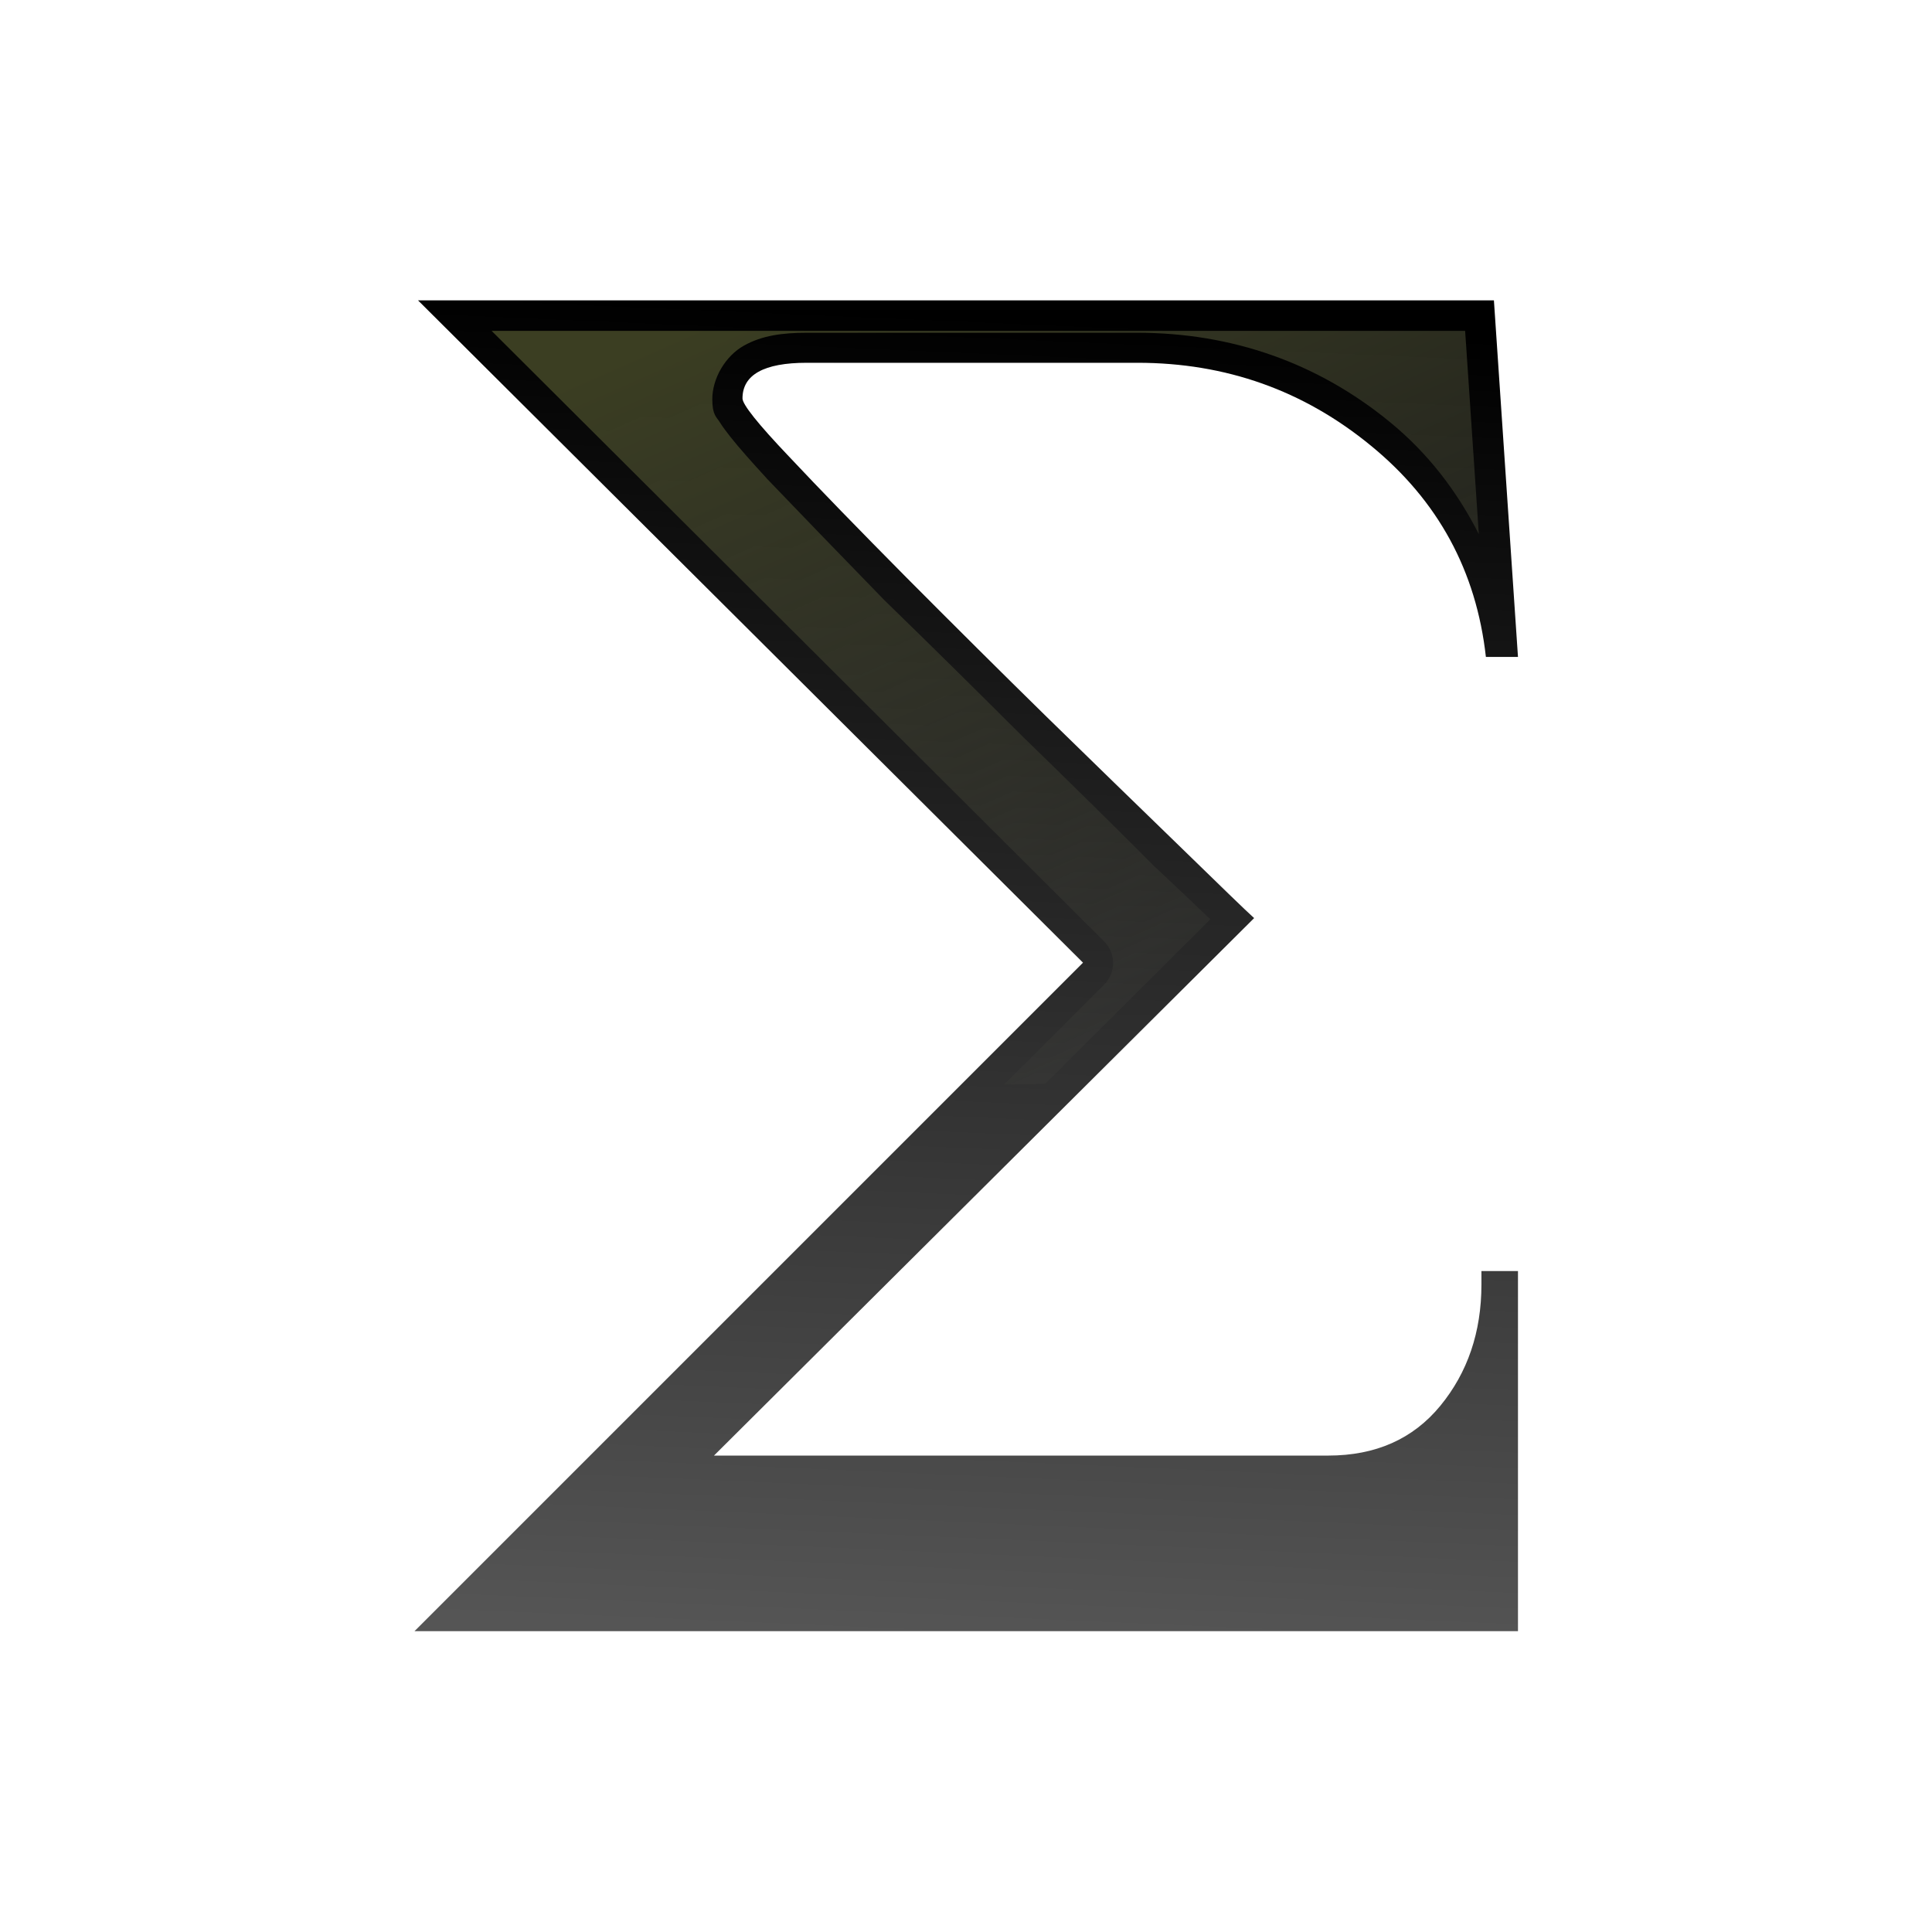
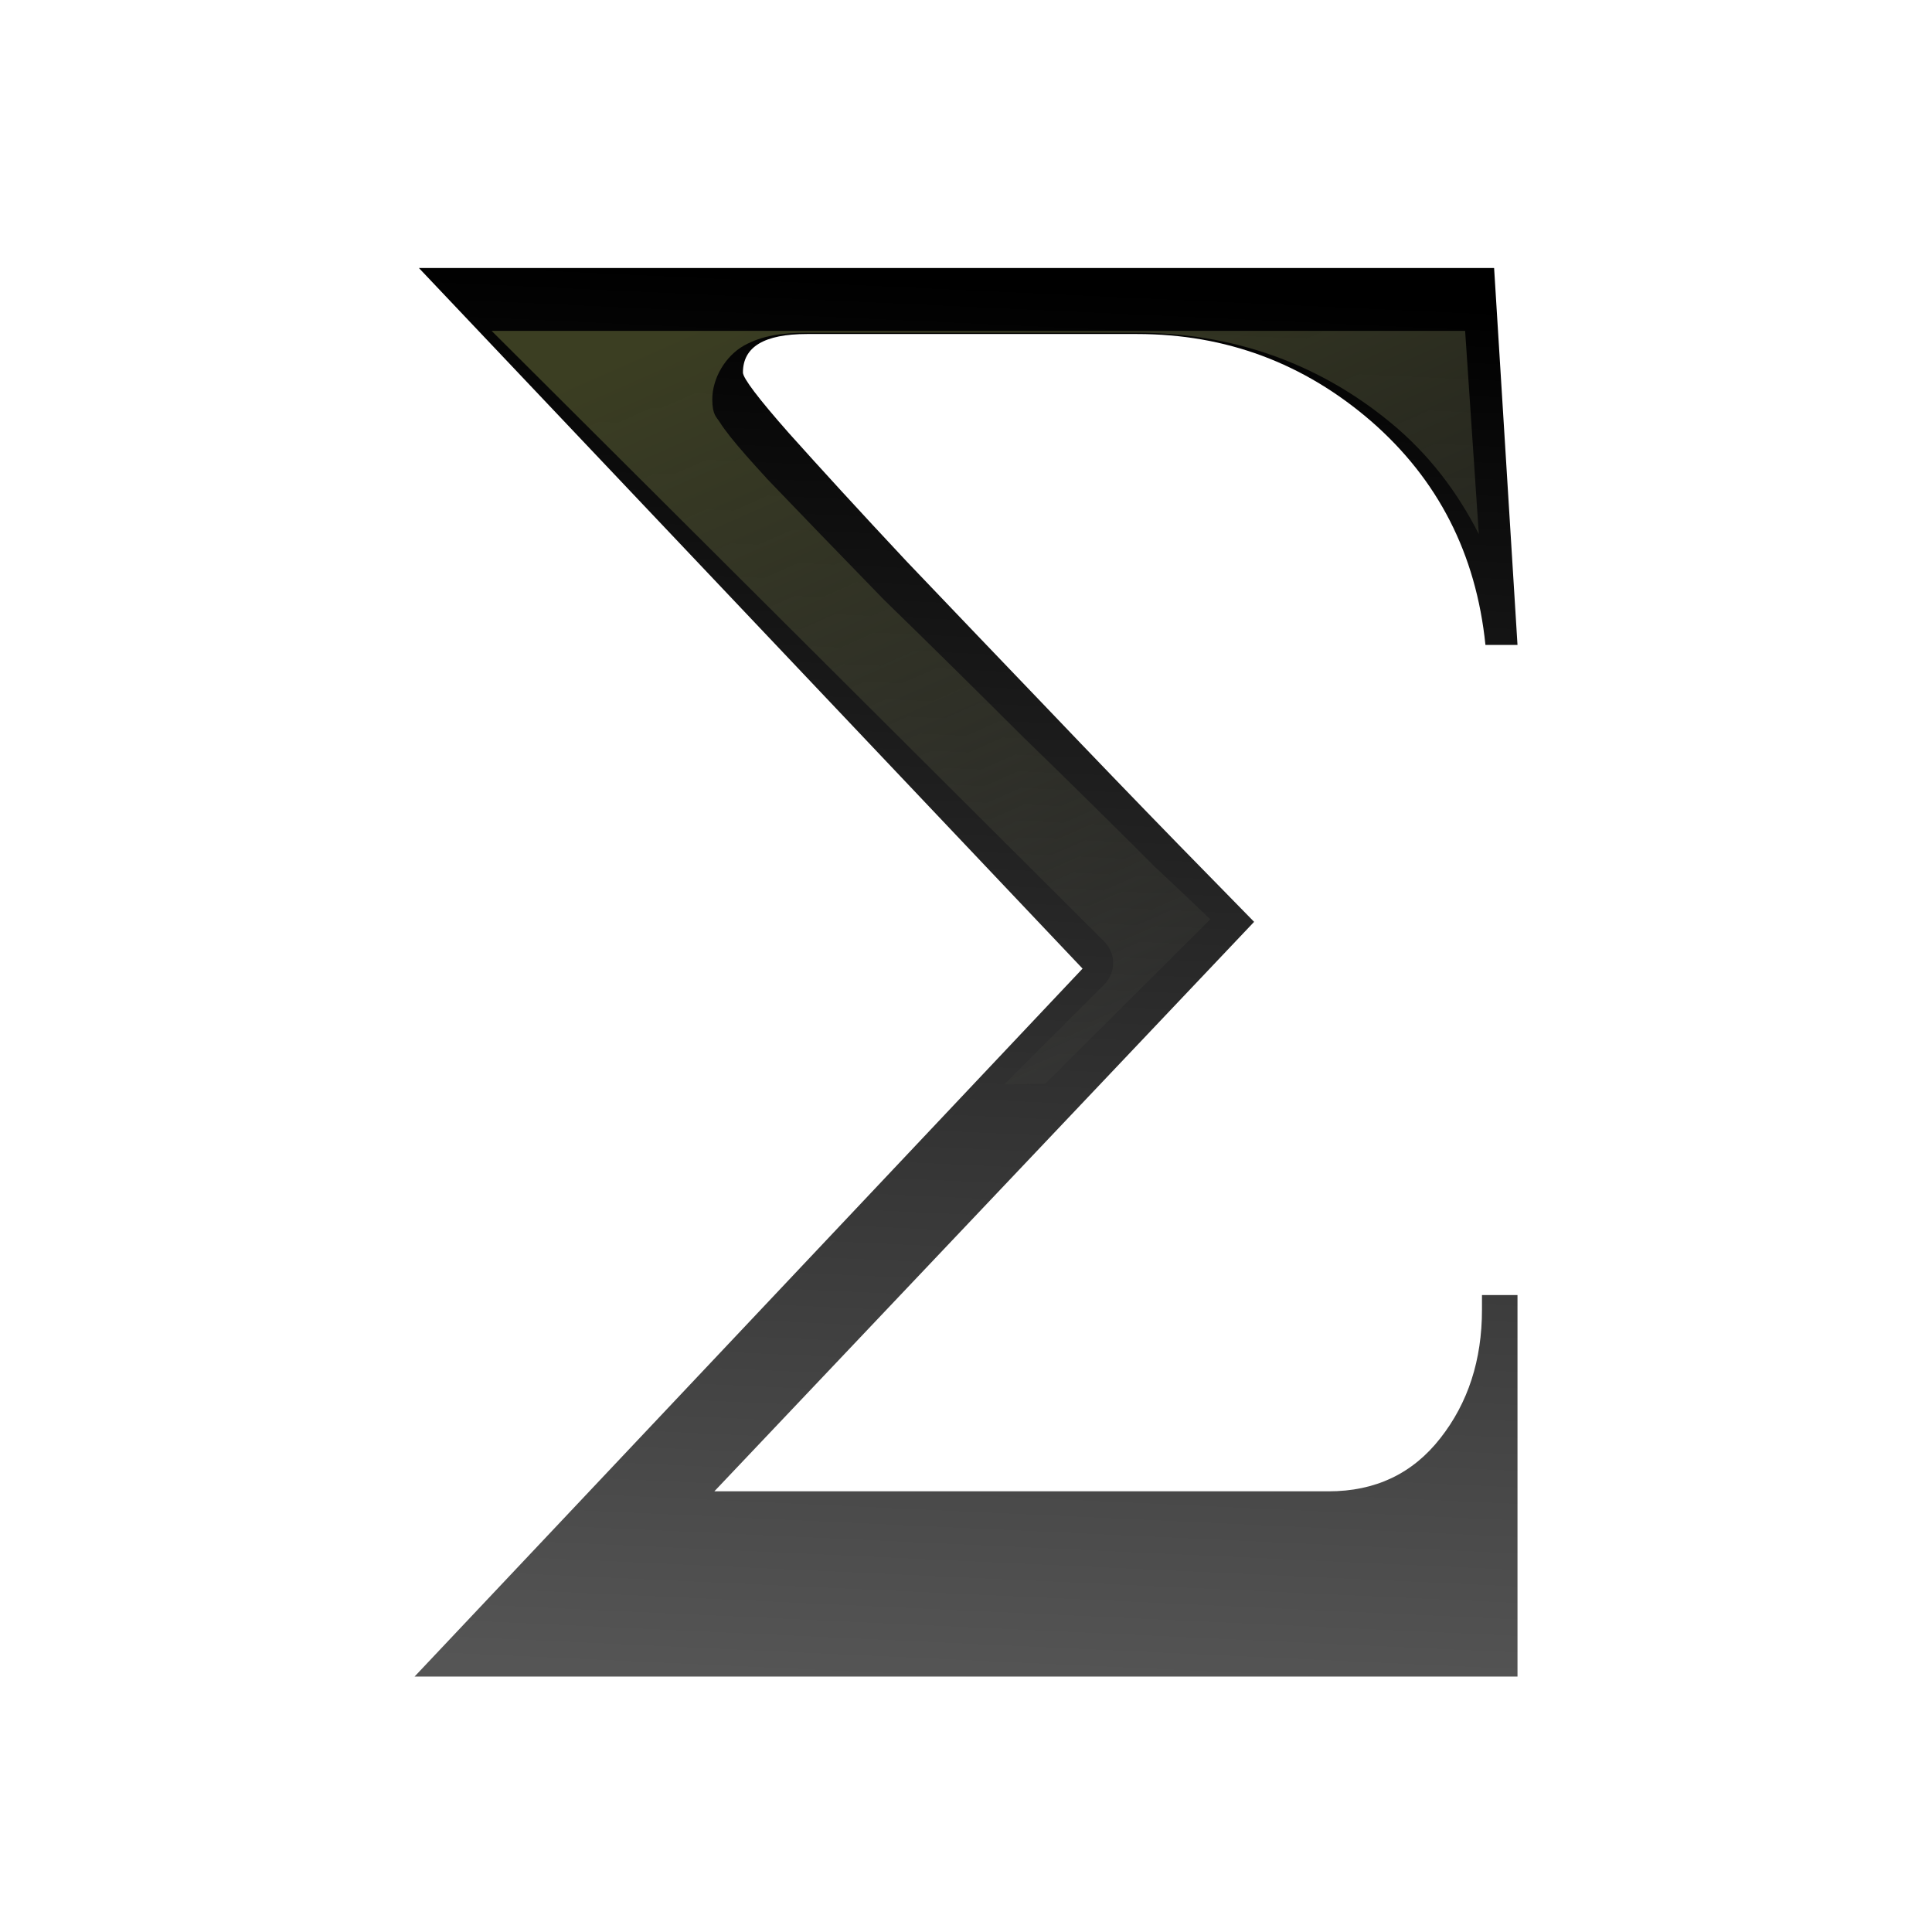
<svg xmlns="http://www.w3.org/2000/svg" xmlns:xlink="http://www.w3.org/1999/xlink" height="128" viewBox="0 0 33.867 33.867" width="128" version="1.1" id="svg20">
  <defs id="defs24">
    <linearGradient xlink:href="#b" id="linearGradient851" x1="60.359" y1="16.309" x2="88.339" y2="79.767" gradientUnits="userSpaceOnUse" gradientTransform="matrix(0.2645833,0,0,0.2645833,-0.1764565,-0.2332739)" />
  </defs>
-   <linearGradient id="a" gradientUnits="userSpaceOnUse" x1="18.996" x2="20.226" y1="294.823" y2="266.54" gradientTransform="matrix(0.82,0,0,0.82,2.871543,-212.9507)">
+   <linearGradient id="a" gradientUnits="userSpaceOnUse" x1="18.996" x2="20.226" y1="294.823" y2="266.54" gradientTransform="matrix(0.8436205,0,0,0.8436205,2.954259,-219.9421)">
    <stop offset="0" stop-color="#555" id="stop2" />
    <stop offset="1" id="stop4" />
  </linearGradient>
  <linearGradient id="b" gradientUnits="userSpaceOnUse" x1="53.857" x2="72.865" y1="1.846" y2="61.043" gradientTransform="matrix(0.2169583,0,0,0.2169583,3.048,3.051875)">
    <stop offset="0" stop-color="#3b3e22" id="stop7" />
    <stop offset="1" stop-color="#454545" stop-opacity="0" id="stop9" />
  </linearGradient>
  <g id="g856">
-     <text style="font-size:33.536px;font-family:sans-serif;letter-spacing:0;word-spacing:0;fill:url(#a);stroke-width:0.838" x="6.734" y="28.597" id="text14">
-       <tspan font-size="43.038" font-weight="bold" x="6.734" y="28.597" id="tspan12" style="font-style:normal;font-variant:normal;font-weight:normal;font-stretch:normal;font-size:35.291px;font-family:FreeSerif;-inkscape-font-specification:FreeSerif;fill:url(#a);stroke-width:0.838">Σ</tspan>
+     <text style="font-size:34.502px;font-family:sans-serif;letter-spacing:0;word-spacing:0;fill:url(#a);stroke-width:0.863" x="6.928" y="28.564" id="text14" transform="scale(0.9720011,1.028805)">
+       <tspan font-size="43.038" font-weight="bold" x="6.928" y="28.564" id="tspan12" style="font-style:normal;font-variant:normal;font-weight:normal;font-stretch:normal;font-size:36.308px;font-family:FreeSerif;-inkscape-font-specification:FreeSerif;fill:url(#a);stroke-width:0.863">Σ</tspan>
    </text>
    <path id="text838" d="M 8.618,5.8 19.355,16.503 a 0.532,0.532 0 0 1 0.002,0.754 l -1.753,1.753 a 24.962,11.162 0 0 0 0.718,-0.011 l 2.894,-2.884 c -0.222,-0.212 -0.409,-0.393 -0.942,-0.893 a 0.532,0.532 0 0 1 -0.013,-0.011 c -0.727,-0.727 -1.489,-1.479 -2.287,-2.254 a 0.532,0.532 0 0 1 -0.006,-0.004 c -0.798,-0.798 -1.62,-1.61 -2.465,-2.432 a 0.532,0.532 0 0 1 -0.01,-0.01 C 14.669,9.663 13.985,8.956 13.443,8.39 a 0.532,0.532 0 0 1 -0.006,-0.008 C 13.161,8.082 12.952,7.845 12.802,7.656 12.727,7.561 12.666,7.479 12.614,7.396 12.563,7.312 12.486,7.277 12.486,6.999 c 0,-0.369 0.232,-0.759 0.552,-0.939 0.32,-0.18 0.681,-0.227 1.107,-0.227 h 5.787 c 1.663,3e-7 3.166,0.527 4.432,1.565 0.68,0.557 1.184,1.226 1.559,1.965 L 25.683,5.8 Z" style="font-size:33.536px;font-family:sans-serif;letter-spacing:0;word-spacing:0;fill:url(#linearGradient851);fill-opacity:1;stroke-width:0.838" />
  </g>
</svg>
